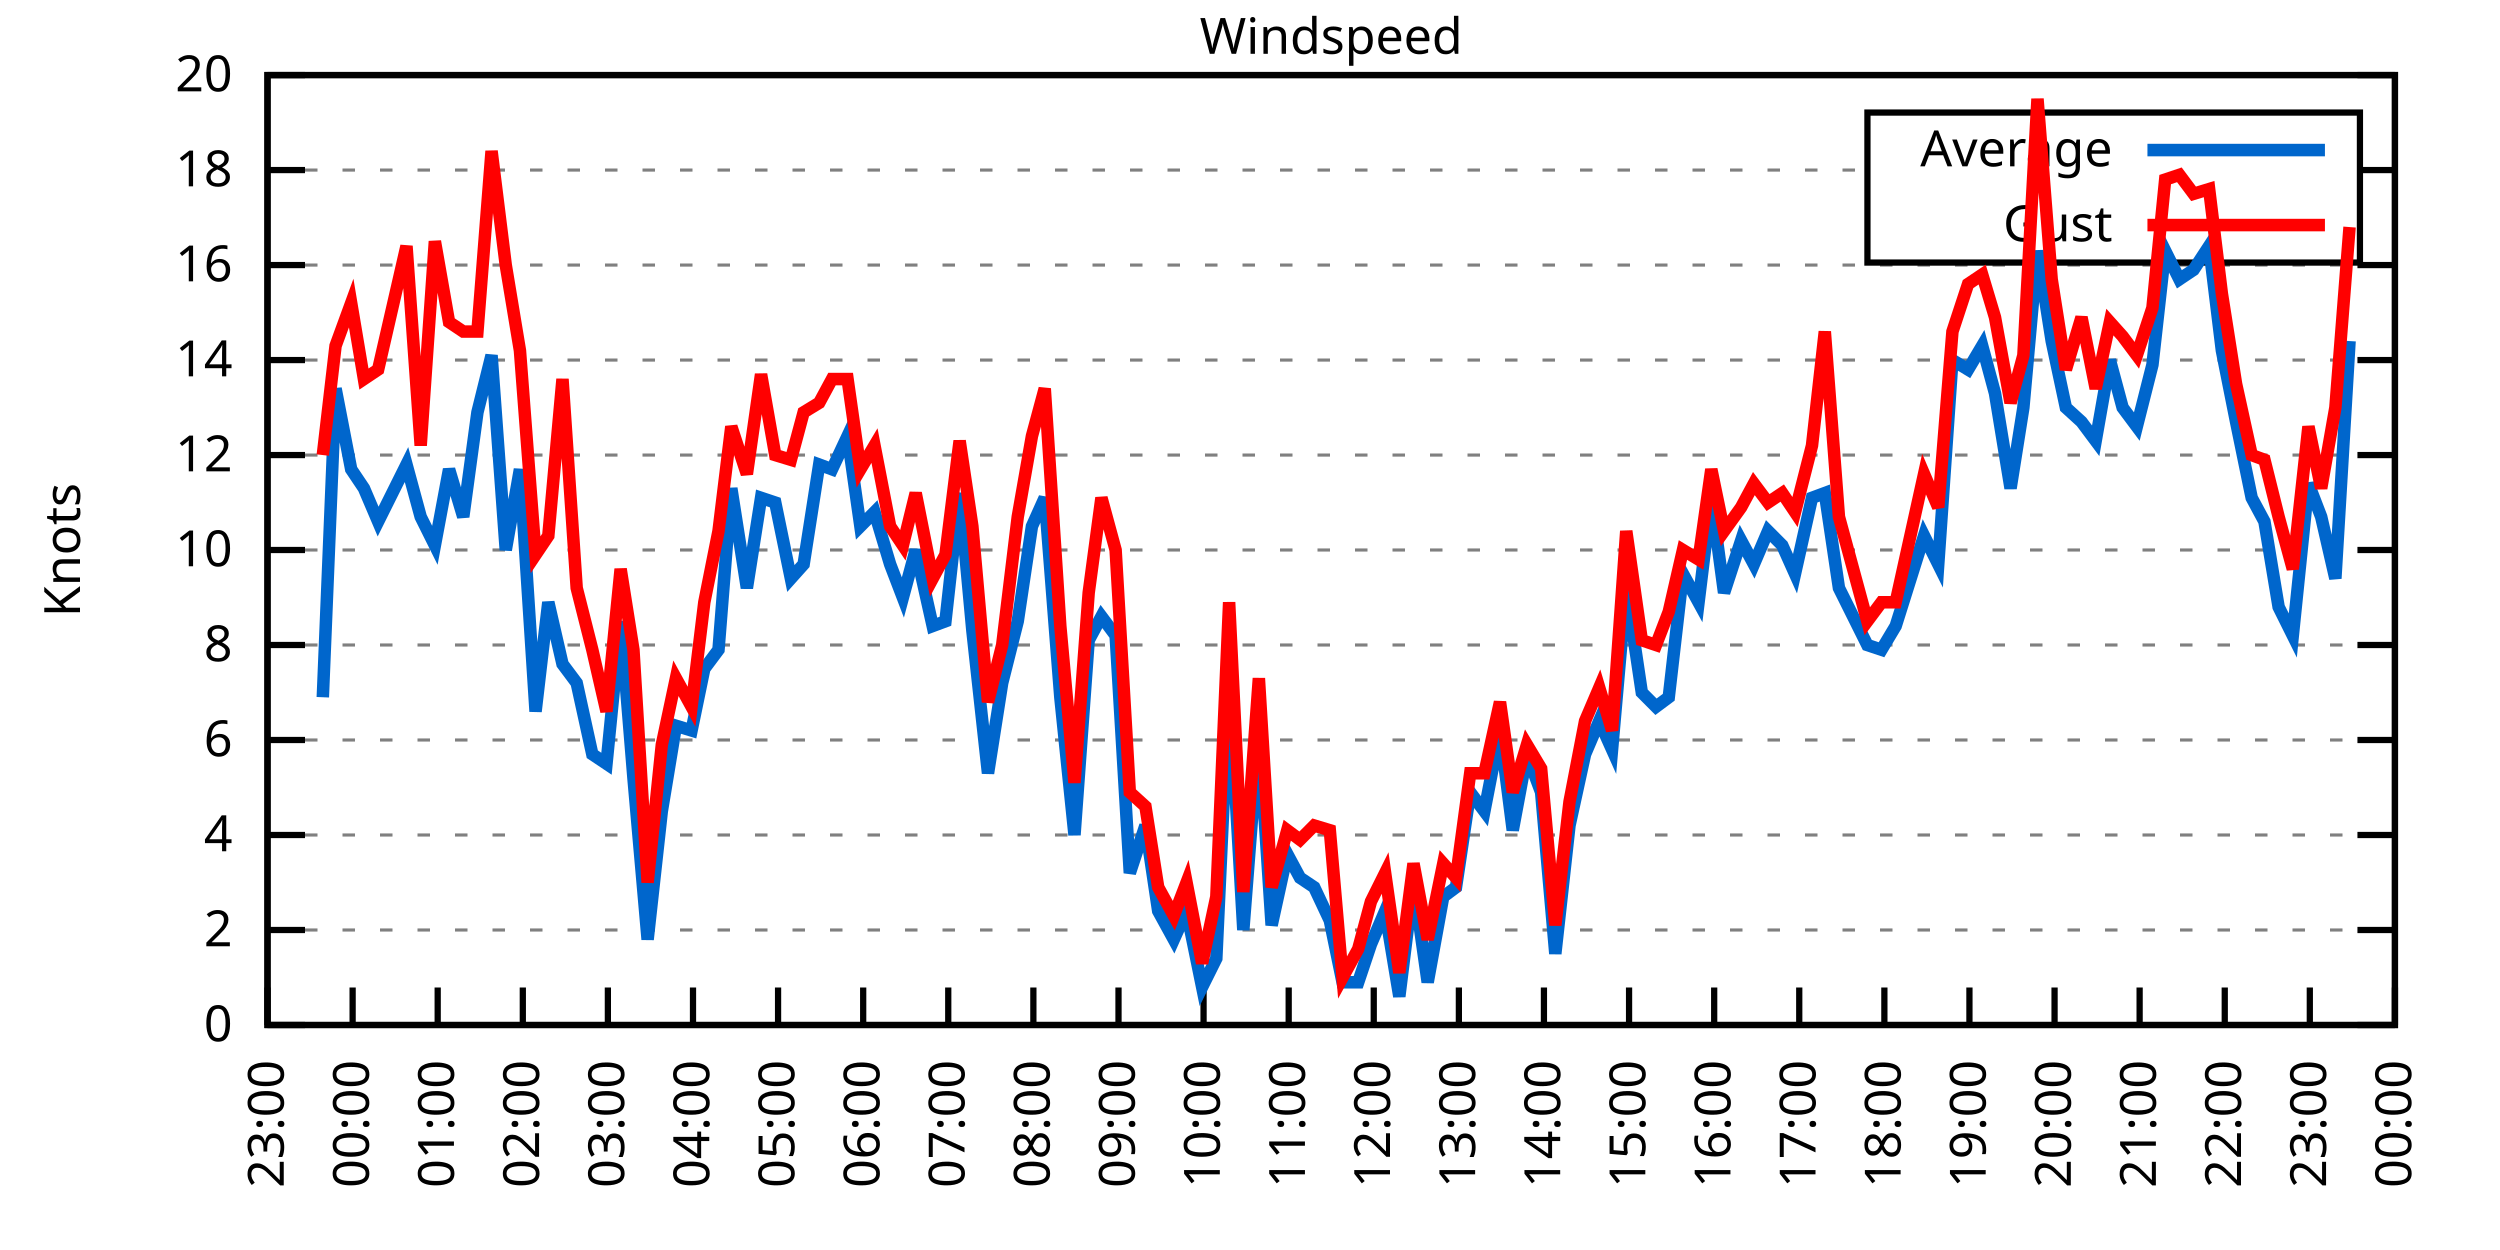
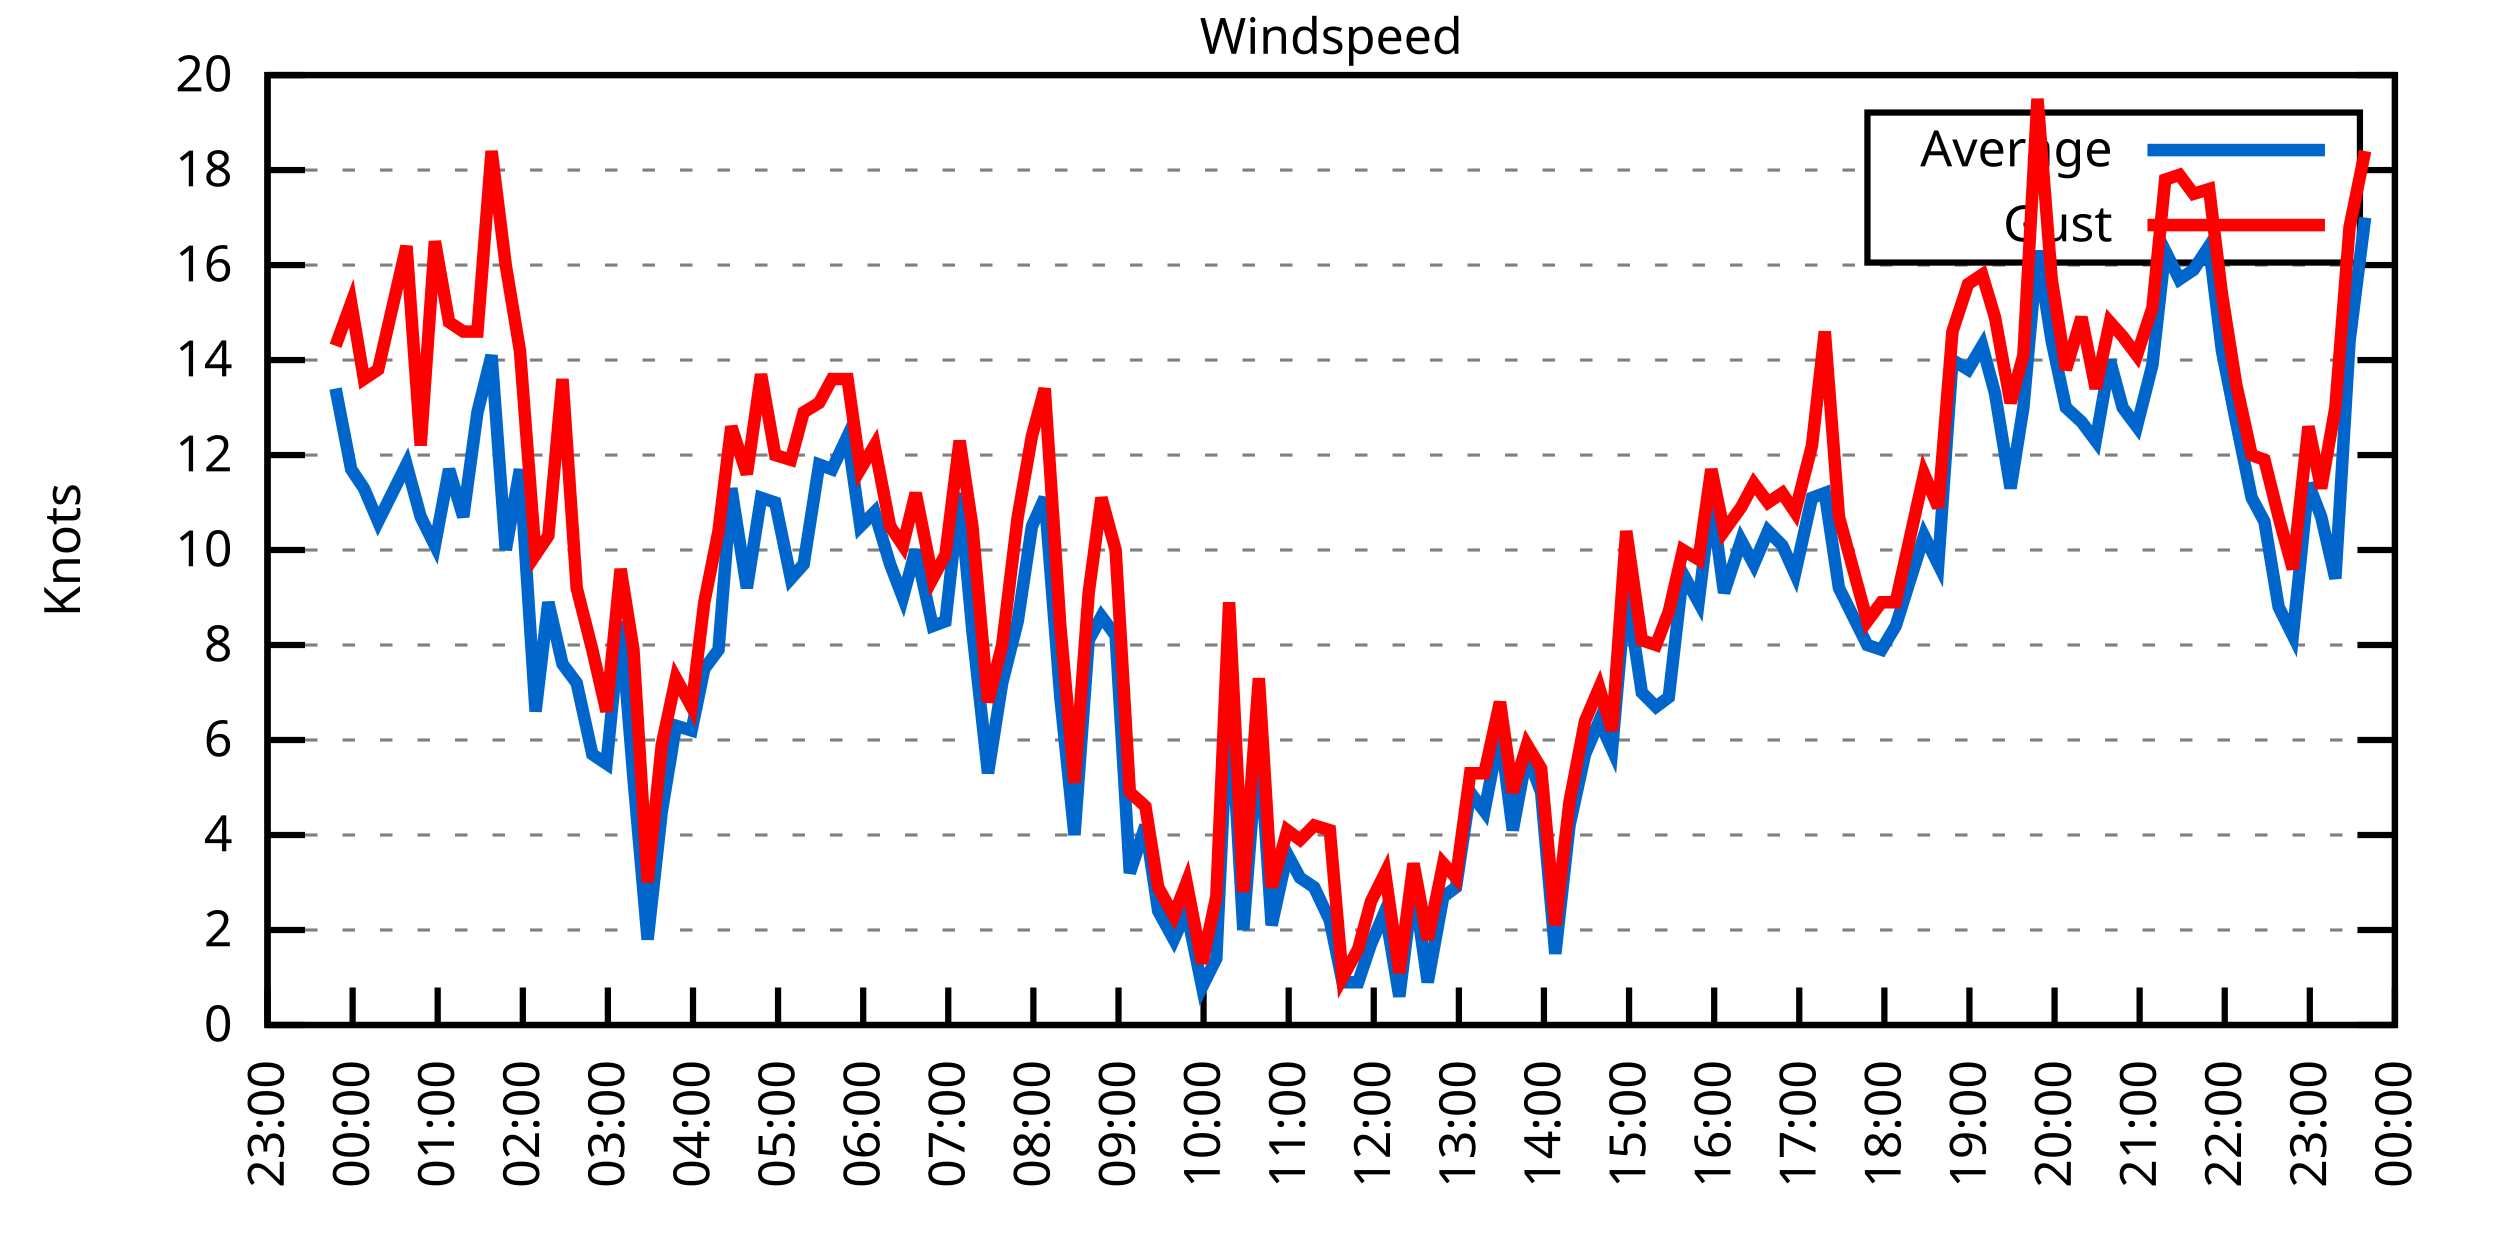
<svg xmlns="http://www.w3.org/2000/svg" xmlns:xlink="http://www.w3.org/1999/xlink" width="400" height="200" viewBox="0 0 400 200">
  <g id="gnuplot_canvas">
    <rect x="0" y="0" width="400" height="200" fill="none" />
    <defs>
      <circle id="gpDot" r="0.5" stroke-width="0.5" stroke="currentColor" />
      <path id="gpPt0" stroke-width="0.333" stroke="currentColor" d="M-1,0 h2 M0,-1 v2" />
      <path id="gpPt1" stroke-width="0.333" stroke="currentColor" d="M-1,-1 L1,1 M1,-1 L-1,1" />
      <path id="gpPt2" stroke-width="0.333" stroke="currentColor" d="M-1,0 L1,0 M0,-1 L0,1 M-1,-1 L1,1 M-1,1 L1,-1" />
      <rect id="gpPt3" stroke-width="0.333" stroke="currentColor" x="-1" y="-1" width="2" height="2" />
      <rect id="gpPt4" stroke-width="0.333" stroke="currentColor" fill="currentColor" x="-1" y="-1" width="2" height="2" />
      <circle id="gpPt5" stroke-width="0.333" stroke="currentColor" cx="0" cy="0" r="1" />
      <use xlink:href="#gpPt5" id="gpPt6" fill="currentColor" stroke="none" />
      <path id="gpPt7" stroke-width="0.333" stroke="currentColor" d="M0,-1.33 L-1.33,0.67 L1.33,0.67 z" />
      <use xlink:href="#gpPt7" id="gpPt8" fill="currentColor" stroke="none" />
      <use xlink:href="#gpPt7" id="gpPt9" stroke="currentColor" transform="rotate(180)" />
      <use xlink:href="#gpPt9" id="gpPt10" fill="currentColor" stroke="none" />
      <use xlink:href="#gpPt3" id="gpPt11" stroke="currentColor" transform="rotate(45)" />
      <use xlink:href="#gpPt11" id="gpPt12" fill="currentColor" stroke="none" />
      <path id="gpPt13" stroke-width="0.333" stroke="currentColor" d="M0,1.330 L1.265,0.411 L0.782,-1.067 L-0.782,-1.076 L-1.265,0.411 z" />
      <use xlink:href="#gpPt13" id="gpPt14" fill="currentColor" stroke="none" />
      <filter id="textbox" filterUnits="objectBoundingBox" x="0" y="0" height="1" width="1">
        <feFlood flood-color="white" flood-opacity="1" result="bgnd" />
        <feComposite in="SourceGraphic" in2="bgnd" operator="atop" />
      </filter>
      <filter id="greybox" filterUnits="objectBoundingBox" x="0" y="0" height="1" width="1">
        <feFlood flood-color="lightgrey" flood-opacity="1" result="grey" />
        <feComposite in="SourceGraphic" in2="grey" operator="atop" />
      </filter>
    </defs>
    <g fill="none" color="white" stroke="currentColor" stroke-width="1.00" stroke-linecap="butt" stroke-linejoin="miter">
</g>
    <g fill="none" color="black" stroke="currentColor" stroke-width="1.00" stroke-linecap="butt" stroke-linejoin="miter">
      <g stroke="none" shape-rendering="crispEdges">
        <polygon fill="rgb(255, 255, 255)" points="42.80,164.00 383.18,164.00 383.18,12.02 42.80,12.02 " />
      </g>
    </g>
    <g fill="none" color="black" stroke="currentColor" stroke-width="1.00" stroke-linecap="butt" stroke-linejoin="miter">
</g>
    <g fill="none" color="black" stroke="black" stroke-width="0.50" stroke-linecap="butt" stroke-linejoin="miter">
</g>
    <g fill="none" color="gray" stroke="currentColor" stroke-width="0.50" stroke-linecap="butt" stroke-linejoin="miter">
      <path stroke="gray" stroke-dasharray="2,4" class="gridline" d="M42.80,164.00 L383.19,164.00  " />
    </g>
    <g fill="none" color="gray" stroke="gray" stroke-width="1.00" stroke-linecap="butt" stroke-linejoin="miter">
</g>
    <g fill="none" color="black" stroke="currentColor" stroke-width="1.00" stroke-linecap="butt" stroke-linejoin="miter">
      <path stroke="black" d="M42.80,164.00 L48.80,164.00 M383.19,164.00 L377.19,164.00  " />
      <g transform="translate(37.20,166.60)" stroke="none" fill="black" font-family="Sans" font-size="8.00" text-anchor="end">
        <text>
          <tspan font-family="Sans"> 0</tspan>
        </text>
      </g>
    </g>
    <g fill="none" color="black" stroke="currentColor" stroke-width="1.00" stroke-linecap="butt" stroke-linejoin="miter">
</g>
    <g fill="none" color="black" stroke="black" stroke-width="0.50" stroke-linecap="butt" stroke-linejoin="miter">
</g>
    <g fill="none" color="gray" stroke="currentColor" stroke-width="0.50" stroke-linecap="butt" stroke-linejoin="miter">
      <path stroke="gray" stroke-dasharray="2,4" class="gridline" d="M42.80,148.80 L383.19,148.80  " />
    </g>
    <g fill="none" color="gray" stroke="gray" stroke-width="1.00" stroke-linecap="butt" stroke-linejoin="miter">
</g>
    <g fill="none" color="black" stroke="currentColor" stroke-width="1.00" stroke-linecap="butt" stroke-linejoin="miter">
      <path stroke="black" d="M42.80,148.80 L48.80,148.80 M383.19,148.80 L377.19,148.80  " />
      <g transform="translate(37.20,151.40)" stroke="none" fill="black" font-family="Sans" font-size="8.00" text-anchor="end">
        <text>
          <tspan font-family="Sans"> 2</tspan>
        </text>
      </g>
    </g>
    <g fill="none" color="black" stroke="currentColor" stroke-width="1.00" stroke-linecap="butt" stroke-linejoin="miter">
</g>
    <g fill="none" color="black" stroke="black" stroke-width="0.50" stroke-linecap="butt" stroke-linejoin="miter">
</g>
    <g fill="none" color="gray" stroke="currentColor" stroke-width="0.50" stroke-linecap="butt" stroke-linejoin="miter">
      <path stroke="gray" stroke-dasharray="2,4" class="gridline" d="M42.80,133.60 L383.19,133.60  " />
    </g>
    <g fill="none" color="gray" stroke="gray" stroke-width="1.00" stroke-linecap="butt" stroke-linejoin="miter">
</g>
    <g fill="none" color="black" stroke="currentColor" stroke-width="1.00" stroke-linecap="butt" stroke-linejoin="miter">
      <path stroke="black" d="M42.80,133.60 L48.80,133.60 M383.19,133.60 L377.19,133.60  " />
      <g transform="translate(37.20,136.20)" stroke="none" fill="black" font-family="Sans" font-size="8.00" text-anchor="end">
        <text>
          <tspan font-family="Sans"> 4</tspan>
        </text>
      </g>
    </g>
    <g fill="none" color="black" stroke="currentColor" stroke-width="1.00" stroke-linecap="butt" stroke-linejoin="miter">
</g>
    <g fill="none" color="black" stroke="black" stroke-width="0.50" stroke-linecap="butt" stroke-linejoin="miter">
</g>
    <g fill="none" color="gray" stroke="currentColor" stroke-width="0.50" stroke-linecap="butt" stroke-linejoin="miter">
      <path stroke="gray" stroke-dasharray="2,4" class="gridline" d="M42.80,118.40 L383.19,118.40  " />
    </g>
    <g fill="none" color="gray" stroke="gray" stroke-width="1.00" stroke-linecap="butt" stroke-linejoin="miter">
</g>
    <g fill="none" color="black" stroke="currentColor" stroke-width="1.00" stroke-linecap="butt" stroke-linejoin="miter">
      <path stroke="black" d="M42.80,118.40 L48.80,118.40 M383.19,118.40 L377.19,118.40  " />
      <g transform="translate(37.20,121.00)" stroke="none" fill="black" font-family="Sans" font-size="8.00" text-anchor="end">
        <text>
          <tspan font-family="Sans"> 6</tspan>
        </text>
      </g>
    </g>
    <g fill="none" color="black" stroke="currentColor" stroke-width="1.00" stroke-linecap="butt" stroke-linejoin="miter">
</g>
    <g fill="none" color="black" stroke="black" stroke-width="0.50" stroke-linecap="butt" stroke-linejoin="miter">
</g>
    <g fill="none" color="gray" stroke="currentColor" stroke-width="0.50" stroke-linecap="butt" stroke-linejoin="miter">
      <path stroke="gray" stroke-dasharray="2,4" class="gridline" d="M42.80,103.20 L383.19,103.20  " />
    </g>
    <g fill="none" color="gray" stroke="gray" stroke-width="1.00" stroke-linecap="butt" stroke-linejoin="miter">
</g>
    <g fill="none" color="black" stroke="currentColor" stroke-width="1.00" stroke-linecap="butt" stroke-linejoin="miter">
      <path stroke="black" d="M42.80,103.20 L48.80,103.20 M383.19,103.20 L377.19,103.20  " />
      <g transform="translate(37.20,105.80)" stroke="none" fill="black" font-family="Sans" font-size="8.00" text-anchor="end">
        <text>
          <tspan font-family="Sans"> 8</tspan>
        </text>
      </g>
    </g>
    <g fill="none" color="black" stroke="currentColor" stroke-width="1.00" stroke-linecap="butt" stroke-linejoin="miter">
</g>
    <g fill="none" color="black" stroke="black" stroke-width="0.50" stroke-linecap="butt" stroke-linejoin="miter">
</g>
    <g fill="none" color="gray" stroke="currentColor" stroke-width="0.50" stroke-linecap="butt" stroke-linejoin="miter">
      <path stroke="gray" stroke-dasharray="2,4" class="gridline" d="M42.80,88.00 L383.19,88.00  " />
    </g>
    <g fill="none" color="gray" stroke="gray" stroke-width="1.00" stroke-linecap="butt" stroke-linejoin="miter">
</g>
    <g fill="none" color="black" stroke="currentColor" stroke-width="1.00" stroke-linecap="butt" stroke-linejoin="miter">
      <path stroke="black" d="M42.80,88.00 L48.80,88.00 M383.19,88.00 L377.19,88.00  " />
      <g transform="translate(37.20,90.60)" stroke="none" fill="black" font-family="Sans" font-size="8.00" text-anchor="end">
        <text>
          <tspan font-family="Sans"> 10</tspan>
        </text>
      </g>
    </g>
    <g fill="none" color="black" stroke="currentColor" stroke-width="1.00" stroke-linecap="butt" stroke-linejoin="miter">
</g>
    <g fill="none" color="black" stroke="black" stroke-width="0.50" stroke-linecap="butt" stroke-linejoin="miter">
</g>
    <g fill="none" color="gray" stroke="currentColor" stroke-width="0.50" stroke-linecap="butt" stroke-linejoin="miter">
      <path stroke="gray" stroke-dasharray="2,4" class="gridline" d="M42.80,72.81 L383.19,72.81  " />
    </g>
    <g fill="none" color="gray" stroke="gray" stroke-width="1.00" stroke-linecap="butt" stroke-linejoin="miter">
</g>
    <g fill="none" color="black" stroke="currentColor" stroke-width="1.00" stroke-linecap="butt" stroke-linejoin="miter">
      <path stroke="black" d="M42.80,72.81 L48.80,72.81 M383.19,72.81 L377.19,72.81  " />
      <g transform="translate(37.20,75.41)" stroke="none" fill="black" font-family="Sans" font-size="8.00" text-anchor="end">
        <text>
          <tspan font-family="Sans"> 12</tspan>
        </text>
      </g>
    </g>
    <g fill="none" color="black" stroke="currentColor" stroke-width="1.00" stroke-linecap="butt" stroke-linejoin="miter">
</g>
    <g fill="none" color="black" stroke="black" stroke-width="0.50" stroke-linecap="butt" stroke-linejoin="miter">
</g>
    <g fill="none" color="gray" stroke="currentColor" stroke-width="0.50" stroke-linecap="butt" stroke-linejoin="miter">
      <path stroke="gray" stroke-dasharray="2,4" class="gridline" d="M42.80,57.61 L383.19,57.61  " />
    </g>
    <g fill="none" color="gray" stroke="gray" stroke-width="1.00" stroke-linecap="butt" stroke-linejoin="miter">
</g>
    <g fill="none" color="black" stroke="currentColor" stroke-width="1.00" stroke-linecap="butt" stroke-linejoin="miter">
      <path stroke="black" d="M42.80,57.61 L48.80,57.61 M383.19,57.61 L377.19,57.61  " />
      <g transform="translate(37.20,60.21)" stroke="none" fill="black" font-family="Sans" font-size="8.00" text-anchor="end">
        <text>
          <tspan font-family="Sans"> 14</tspan>
        </text>
      </g>
    </g>
    <g fill="none" color="black" stroke="currentColor" stroke-width="1.00" stroke-linecap="butt" stroke-linejoin="miter">
</g>
    <g fill="none" color="black" stroke="black" stroke-width="0.50" stroke-linecap="butt" stroke-linejoin="miter">
</g>
    <g fill="none" color="gray" stroke="currentColor" stroke-width="0.50" stroke-linecap="butt" stroke-linejoin="miter">
      <path stroke="gray" stroke-dasharray="2,4" class="gridline" d="M42.80,42.41 L383.19,42.41  " />
    </g>
    <g fill="none" color="gray" stroke="gray" stroke-width="1.00" stroke-linecap="butt" stroke-linejoin="miter">
</g>
    <g fill="none" color="black" stroke="currentColor" stroke-width="1.00" stroke-linecap="butt" stroke-linejoin="miter">
      <path stroke="black" d="M42.80,42.41 L48.80,42.41 M383.19,42.41 L377.19,42.41  " />
      <g transform="translate(37.20,45.01)" stroke="none" fill="black" font-family="Sans" font-size="8.00" text-anchor="end">
        <text>
          <tspan font-family="Sans"> 16</tspan>
        </text>
      </g>
    </g>
    <g fill="none" color="black" stroke="currentColor" stroke-width="1.00" stroke-linecap="butt" stroke-linejoin="miter">
</g>
    <g fill="none" color="black" stroke="black" stroke-width="0.50" stroke-linecap="butt" stroke-linejoin="miter">
</g>
    <g fill="none" color="gray" stroke="currentColor" stroke-width="0.50" stroke-linecap="butt" stroke-linejoin="miter">
      <path stroke="gray" stroke-dasharray="2,4" class="gridline" d="M42.80,27.21 L298.79,27.21 M377.59,27.21 L383.19,27.21  " />
    </g>
    <g fill="none" color="gray" stroke="gray" stroke-width="1.00" stroke-linecap="butt" stroke-linejoin="miter">
</g>
    <g fill="none" color="black" stroke="currentColor" stroke-width="1.00" stroke-linecap="butt" stroke-linejoin="miter">
      <path stroke="black" d="M42.80,27.21 L48.80,27.21 M383.19,27.21 L377.19,27.21  " />
      <g transform="translate(37.20,29.81)" stroke="none" fill="black" font-family="Sans" font-size="8.00" text-anchor="end">
        <text>
          <tspan font-family="Sans"> 18</tspan>
        </text>
      </g>
    </g>
    <g fill="none" color="black" stroke="currentColor" stroke-width="1.00" stroke-linecap="butt" stroke-linejoin="miter">
</g>
    <g fill="none" color="black" stroke="black" stroke-width="0.50" stroke-linecap="butt" stroke-linejoin="miter">
</g>
    <g fill="none" color="gray" stroke="currentColor" stroke-width="0.50" stroke-linecap="butt" stroke-linejoin="miter">
      <path stroke="gray" stroke-dasharray="2,4" class="gridline" d="M42.80,12.01 L383.19,12.01  " />
    </g>
    <g fill="none" color="gray" stroke="gray" stroke-width="1.00" stroke-linecap="butt" stroke-linejoin="miter">
</g>
    <g fill="none" color="black" stroke="currentColor" stroke-width="1.00" stroke-linecap="butt" stroke-linejoin="miter">
      <path stroke="black" d="M42.80,12.01 L48.80,12.01 M383.19,12.01 L377.19,12.01  " />
      <g transform="translate(37.20,14.61)" stroke="none" fill="black" font-family="Sans" font-size="8.00" text-anchor="end">
        <text>
          <tspan font-family="Sans"> 20</tspan>
        </text>
      </g>
    </g>
    <g fill="none" color="black" stroke="currentColor" stroke-width="1.00" stroke-linecap="butt" stroke-linejoin="miter">
      <path stroke="black" d="M42.80,164.00 L42.80,158.00  " />
      <g transform="translate(45.40,169.60) rotate(270.00)" stroke="none" fill="black" font-family="Sans" font-size="8.00" text-anchor="end">
        <text>
          <tspan font-family="Sans">23:00</tspan>
        </text>
      </g>
    </g>
    <g fill="none" color="black" stroke="currentColor" stroke-width="1.00" stroke-linecap="butt" stroke-linejoin="miter">
      <path stroke="black" d="M56.42,164.00 L56.42,158.00  " />
      <g transform="translate(59.02,169.60) rotate(270.00)" stroke="none" fill="black" font-family="Sans" font-size="8.00" text-anchor="end">
        <text>
          <tspan font-family="Sans">00:00</tspan>
        </text>
      </g>
    </g>
    <g fill="none" color="black" stroke="currentColor" stroke-width="1.00" stroke-linecap="butt" stroke-linejoin="miter">
      <path stroke="black" d="M70.03,164.00 L70.03,158.00  " />
      <g transform="translate(72.63,169.60) rotate(270.00)" stroke="none" fill="black" font-family="Sans" font-size="8.00" text-anchor="end">
        <text>
          <tspan font-family="Sans">01:00</tspan>
        </text>
      </g>
    </g>
    <g fill="none" color="black" stroke="currentColor" stroke-width="1.00" stroke-linecap="butt" stroke-linejoin="miter">
      <path stroke="black" d="M83.65,164.00 L83.65,158.00  " />
      <g transform="translate(86.25,169.60) rotate(270.00)" stroke="none" fill="black" font-family="Sans" font-size="8.00" text-anchor="end">
        <text>
          <tspan font-family="Sans">02:00</tspan>
        </text>
      </g>
    </g>
    <g fill="none" color="black" stroke="currentColor" stroke-width="1.00" stroke-linecap="butt" stroke-linejoin="miter">
      <path stroke="black" d="M97.26,164.00 L97.26,158.00  " />
      <g transform="translate(99.86,169.60) rotate(270.00)" stroke="none" fill="black" font-family="Sans" font-size="8.00" text-anchor="end">
        <text>
          <tspan font-family="Sans">03:00</tspan>
        </text>
      </g>
    </g>
    <g fill="none" color="black" stroke="currentColor" stroke-width="1.00" stroke-linecap="butt" stroke-linejoin="miter">
      <path stroke="black" d="M110.88,164.00 L110.88,158.00  " />
      <g transform="translate(113.48,169.60) rotate(270.00)" stroke="none" fill="black" font-family="Sans" font-size="8.00" text-anchor="end">
        <text>
          <tspan font-family="Sans">04:00</tspan>
        </text>
      </g>
    </g>
    <g fill="none" color="black" stroke="currentColor" stroke-width="1.00" stroke-linecap="butt" stroke-linejoin="miter">
      <path stroke="black" d="M124.49,164.00 L124.49,158.00  " />
      <g transform="translate(127.09,169.60) rotate(270.00)" stroke="none" fill="black" font-family="Sans" font-size="8.00" text-anchor="end">
        <text>
          <tspan font-family="Sans">05:00</tspan>
        </text>
      </g>
    </g>
    <g fill="none" color="black" stroke="currentColor" stroke-width="1.00" stroke-linecap="butt" stroke-linejoin="miter">
      <path stroke="black" d="M138.11,164.00 L138.11,158.00  " />
      <g transform="translate(140.71,169.60) rotate(270.00)" stroke="none" fill="black" font-family="Sans" font-size="8.00" text-anchor="end">
        <text>
          <tspan font-family="Sans">06:00</tspan>
        </text>
      </g>
    </g>
    <g fill="none" color="black" stroke="currentColor" stroke-width="1.00" stroke-linecap="butt" stroke-linejoin="miter">
      <path stroke="black" d="M151.72,164.00 L151.72,158.00  " />
      <g transform="translate(154.32,169.60) rotate(270.00)" stroke="none" fill="black" font-family="Sans" font-size="8.00" text-anchor="end">
        <text>
          <tspan font-family="Sans">07:00</tspan>
        </text>
      </g>
    </g>
    <g fill="none" color="black" stroke="currentColor" stroke-width="1.00" stroke-linecap="butt" stroke-linejoin="miter">
      <path stroke="black" d="M165.34,164.00 L165.34,158.00  " />
      <g transform="translate(167.94,169.60) rotate(270.00)" stroke="none" fill="black" font-family="Sans" font-size="8.00" text-anchor="end">
        <text>
          <tspan font-family="Sans">08:00</tspan>
        </text>
      </g>
    </g>
    <g fill="none" color="black" stroke="currentColor" stroke-width="1.00" stroke-linecap="butt" stroke-linejoin="miter">
      <path stroke="black" d="M178.96,164.00 L178.96,158.00  " />
      <g transform="translate(181.56,169.60) rotate(270.00)" stroke="none" fill="black" font-family="Sans" font-size="8.00" text-anchor="end">
        <text>
          <tspan font-family="Sans">09:00</tspan>
        </text>
      </g>
    </g>
    <g fill="none" color="black" stroke="currentColor" stroke-width="1.00" stroke-linecap="butt" stroke-linejoin="miter">
      <path stroke="black" d="M192.57,164.00 L192.57,158.00  " />
      <g transform="translate(195.17,169.60) rotate(270.00)" stroke="none" fill="black" font-family="Sans" font-size="8.00" text-anchor="end">
        <text>
          <tspan font-family="Sans">10:00</tspan>
        </text>
      </g>
    </g>
    <g fill="none" color="black" stroke="currentColor" stroke-width="1.00" stroke-linecap="butt" stroke-linejoin="miter">
      <path stroke="black" d="M206.19,164.00 L206.19,158.00  " />
      <g transform="translate(208.79,169.60) rotate(270.00)" stroke="none" fill="black" font-family="Sans" font-size="8.00" text-anchor="end">
        <text>
          <tspan font-family="Sans">11:00</tspan>
        </text>
      </g>
    </g>
    <g fill="none" color="black" stroke="currentColor" stroke-width="1.00" stroke-linecap="butt" stroke-linejoin="miter">
      <path stroke="black" d="M219.80,164.00 L219.80,158.00  " />
      <g transform="translate(222.40,169.60) rotate(270.00)" stroke="none" fill="black" font-family="Sans" font-size="8.00" text-anchor="end">
        <text>
          <tspan font-family="Sans">12:00</tspan>
        </text>
      </g>
    </g>
    <g fill="none" color="black" stroke="currentColor" stroke-width="1.00" stroke-linecap="butt" stroke-linejoin="miter">
      <path stroke="black" d="M233.42,164.00 L233.42,158.00  " />
      <g transform="translate(236.02,169.60) rotate(270.00)" stroke="none" fill="black" font-family="Sans" font-size="8.00" text-anchor="end">
        <text>
          <tspan font-family="Sans">13:00</tspan>
        </text>
      </g>
    </g>
    <g fill="none" color="black" stroke="currentColor" stroke-width="1.00" stroke-linecap="butt" stroke-linejoin="miter">
      <path stroke="black" d="M247.03,164.00 L247.03,158.00  " />
      <g transform="translate(249.63,169.60) rotate(270.00)" stroke="none" fill="black" font-family="Sans" font-size="8.00" text-anchor="end">
        <text>
          <tspan font-family="Sans">14:00</tspan>
        </text>
      </g>
    </g>
    <g fill="none" color="black" stroke="currentColor" stroke-width="1.00" stroke-linecap="butt" stroke-linejoin="miter">
      <path stroke="black" d="M260.65,164.00 L260.65,158.00  " />
      <g transform="translate(263.25,169.60) rotate(270.00)" stroke="none" fill="black" font-family="Sans" font-size="8.00" text-anchor="end">
        <text>
          <tspan font-family="Sans">15:00</tspan>
        </text>
      </g>
    </g>
    <g fill="none" color="black" stroke="currentColor" stroke-width="1.00" stroke-linecap="butt" stroke-linejoin="miter">
      <path stroke="black" d="M274.27,164.00 L274.27,158.00  " />
      <g transform="translate(276.87,169.60) rotate(270.00)" stroke="none" fill="black" font-family="Sans" font-size="8.00" text-anchor="end">
        <text>
          <tspan font-family="Sans">16:00</tspan>
        </text>
      </g>
    </g>
    <g fill="none" color="black" stroke="currentColor" stroke-width="1.00" stroke-linecap="butt" stroke-linejoin="miter">
      <path stroke="black" d="M287.88,164.00 L287.88,158.00  " />
      <g transform="translate(290.48,169.60) rotate(270.00)" stroke="none" fill="black" font-family="Sans" font-size="8.00" text-anchor="end">
        <text>
          <tspan font-family="Sans">17:00</tspan>
        </text>
      </g>
    </g>
    <g fill="none" color="black" stroke="currentColor" stroke-width="1.00" stroke-linecap="butt" stroke-linejoin="miter">
      <path stroke="black" d="M301.50,164.00 L301.50,158.00  " />
      <g transform="translate(304.10,169.60) rotate(270.00)" stroke="none" fill="black" font-family="Sans" font-size="8.00" text-anchor="end">
        <text>
          <tspan font-family="Sans">18:00</tspan>
        </text>
      </g>
    </g>
    <g fill="none" color="black" stroke="currentColor" stroke-width="1.00" stroke-linecap="butt" stroke-linejoin="miter">
      <path stroke="black" d="M315.11,164.00 L315.11,158.00  " />
      <g transform="translate(317.71,169.60) rotate(270.00)" stroke="none" fill="black" font-family="Sans" font-size="8.00" text-anchor="end">
        <text>
          <tspan font-family="Sans">19:00</tspan>
        </text>
      </g>
    </g>
    <g fill="none" color="black" stroke="currentColor" stroke-width="1.00" stroke-linecap="butt" stroke-linejoin="miter">
      <path stroke="black" d="M328.73,164.00 L328.73,158.00  " />
      <g transform="translate(331.33,169.60) rotate(270.00)" stroke="none" fill="black" font-family="Sans" font-size="8.00" text-anchor="end">
        <text>
          <tspan font-family="Sans">20:00</tspan>
        </text>
      </g>
    </g>
    <g fill="none" color="black" stroke="currentColor" stroke-width="1.00" stroke-linecap="butt" stroke-linejoin="miter">
      <path stroke="black" d="M342.34,164.00 L342.34,158.00  " />
      <g transform="translate(344.94,169.60) rotate(270.00)" stroke="none" fill="black" font-family="Sans" font-size="8.00" text-anchor="end">
        <text>
          <tspan font-family="Sans">21:00</tspan>
        </text>
      </g>
    </g>
    <g fill="none" color="black" stroke="currentColor" stroke-width="1.00" stroke-linecap="butt" stroke-linejoin="miter">
      <path stroke="black" d="M355.96,164.00 L355.96,158.00  " />
      <g transform="translate(358.56,169.60) rotate(270.00)" stroke="none" fill="black" font-family="Sans" font-size="8.00" text-anchor="end">
        <text>
          <tspan font-family="Sans">22:00</tspan>
        </text>
      </g>
    </g>
    <g fill="none" color="black" stroke="currentColor" stroke-width="1.00" stroke-linecap="butt" stroke-linejoin="miter">
      <path stroke="black" d="M369.57,164.00 L369.57,158.00  " />
      <g transform="translate(372.17,169.60) rotate(270.00)" stroke="none" fill="black" font-family="Sans" font-size="8.00" text-anchor="end">
        <text>
          <tspan font-family="Sans">23:00</tspan>
        </text>
      </g>
    </g>
    <g fill="none" color="black" stroke="currentColor" stroke-width="1.00" stroke-linecap="butt" stroke-linejoin="miter">
      <path stroke="black" d="M383.19,164.00 L383.19,158.00  " />
      <g transform="translate(385.79,169.60) rotate(270.00)" stroke="none" fill="black" font-family="Sans" font-size="8.00" text-anchor="end">
        <text>
          <tspan font-family="Sans">00:00</tspan>
        </text>
      </g>
    </g>
    <g fill="none" color="black" stroke="currentColor" stroke-width="1.00" stroke-linecap="butt" stroke-linejoin="miter">
</g>
    <g fill="none" color="black" stroke="currentColor" stroke-width="1.00" stroke-linecap="butt" stroke-linejoin="miter">
      <path stroke="black" d="M42.80,12.01 L42.80,164.00 L383.19,164.00 L383.19,12.01 L42.80,12.01 Z  " />
    </g>
    <g fill="none" color="black" stroke="currentColor" stroke-width="1.00" stroke-linecap="butt" stroke-linejoin="miter">
</g>
    <g fill="none" color="black" stroke="currentColor" stroke-width="1.00" stroke-linecap="butt" stroke-linejoin="miter">
      <path stroke="black" d="M298.79,42.01 L298.79,18.01 L377.59,18.01 L377.59,42.01 L298.79,42.01 Z  " />
    </g>
    <g id="Windspeed_plot_1">
      <g fill="none" color="white" stroke="black" stroke-width="2.00" stroke-linecap="butt" stroke-linejoin="miter">
</g>
      <g fill="none" color="black" stroke="currentColor" stroke-width="2.00" stroke-linecap="butt" stroke-linejoin="miter">
        <g transform="translate(337.99,26.61)" stroke="none" fill="black" font-family="Sans" font-size="8.00" text-anchor="end">
          <text>
            <tspan font-family="Sans">Average</tspan>
          </text>
        </g>
      </g>
      <g fill="none" color="black" stroke="currentColor" stroke-width="2.00" stroke-linecap="butt" stroke-linejoin="miter">
-         <path stroke="rgb(  0, 102, 204)" d="M343.59,24.01 L371.99,24.01 M51.65,111.56 L53.69,62.17 L56.19,75.09 L58.23,78.13 L60.50,83.45 L65.04,74.33   L67.31,82.69 L69.58,87.25 L71.85,75.09 L74.12,82.69 L76.39,65.97 L78.65,56.85 L80.92,88.00 L83.19,75.09   L85.69,113.84 L87.73,96.36 L90.00,106.24 L92.27,109.28 L94.77,120.68 L97.04,122.20 L99.30,99.40 L101.35,124.48   L103.62,150.32 L105.89,129.80 L108.15,116.12 L110.65,116.88 L112.69,107.00 L114.96,103.96 L117.01,78.13 L119.50,94.08   L121.77,79.65 L124.04,80.41 L126.54,92.56 L128.58,90.28 L131.07,74.33 L133.12,75.09 L135.61,69.77 L137.66,84.21   L139.92,81.93 L142.42,90.28 L144.46,95.60 L146.51,88.00 L149.23,100.16 L151.27,99.40 L153.54,78.89 L155.58,100.92   L158.08,123.72 L160.35,109.28 L162.84,99.40 L165.11,84.21 L167.16,79.65 L169.65,111.56 L171.92,133.60 L174.19,102.44   L176.23,98.64 L178.50,101.68 L180.77,139.68 L183.27,132.08 L185.31,145.76 L187.81,150.32 L189.85,145.76 L192.34,157.92   L194.61,153.36 L196.66,109.28 L198.93,148.80 L201.42,116.88 L203.46,148.04 L205.96,136.64 L208.00,140.44 L210.27,141.96   L212.77,147.28 L214.81,157.16 L217.31,157.16 L219.35,151.08 L221.62,145.76 L223.89,159.44 L226.16,141.20 L228.43,157.16   L230.92,143.48 L232.96,141.96 L235.23,126.76 L237.50,129.80 L240.00,116.88 L242.04,132.84 L244.31,120.68 L246.58,126.76   L248.85,152.60 L251.12,132.08 L253.61,120.68 L255.88,115.36 L257.93,119.92 L260.20,94.08 L262.69,110.80 L264.96,113.08   L267.00,111.56 L269.27,91.80 L271.77,96.36 L273.81,79.65 L275.85,94.84 L278.58,86.49 L280.62,90.28 L282.89,84.97   L285.16,87.25 L287.20,91.80 L289.92,79.65 L291.97,78.89 L294.23,94.08 L296.50,98.64 L298.77,103.20 L301.04,103.96   L303.31,100.16 L307.85,85.73 L310.12,90.28 L312.39,57.61 L314.89,59.13 L317.15,55.33 L319.20,62.93 L321.69,78.13   L323.74,65.21 L326.00,40.13 L328.27,54.57 L330.54,65.21 L333.04,67.49 L335.31,70.53 L337.58,57.61 L339.62,65.21   L341.89,68.25 L344.39,58.37 L346.43,40.13 L348.70,44.69 L350.97,43.17 L353.46,39.37 L355.50,56.09 L357.77,67.49   L360.27,79.65 L362.31,83.45 L364.58,97.12 L366.85,101.68 L369.35,77.37 L371.39,82.69 L373.66,92.56 L375.93,54.57    " />
+         <path stroke="rgb(  0, 102, 204)" d="M343.59,24.01 L371.99,24.01 M53.69,62.17 L56.19,75.09 L58.23,78.13 L60.50,83.45 L65.04,74.33 L67.31,82.69   L69.58,87.25 L71.85,75.09 L74.12,82.69 L76.39,65.97 L78.65,56.85 L80.92,88.00 L83.19,75.09 L85.69,113.84   L87.73,96.36 L90.00,106.24 L92.27,109.28 L94.77,120.68 L97.04,122.20 L99.30,99.40 L101.35,124.48 L103.62,150.32   L105.89,129.80 L108.15,116.12 L110.65,116.88 L112.69,107.00 L114.96,103.96 L117.01,78.13 L119.50,94.08 L121.77,79.65   L124.04,80.41 L126.54,92.56 L128.58,90.28 L131.07,74.33 L133.12,75.09 L135.61,69.77 L137.66,84.21 L139.92,81.93   L142.42,90.28 L144.46,95.60 L146.51,88.00 L149.23,100.16 L151.27,99.40 L153.54,78.89 L155.58,100.92 L158.08,123.72   L160.35,109.28 L162.84,99.40 L165.11,84.21 L167.16,79.65 L169.65,111.56 L171.92,133.60 L174.19,102.44 L176.23,98.64   L178.50,101.68 L180.77,139.68 L183.27,132.08 L185.31,145.76 L187.81,150.32 L189.85,145.76 L192.34,157.92 L194.61,153.36   L196.66,109.28 L198.93,148.80 L201.42,116.88 L203.46,148.04 L205.96,136.64 L208.00,140.44 L210.27,141.96 L212.77,147.28   L214.81,157.16 L217.31,157.16 L219.35,151.08 L221.62,145.76 L223.89,159.44 L226.16,141.20 L228.43,157.16 L230.92,143.48   L232.96,141.96 L235.23,126.76 L237.50,129.80 L240.00,116.88 L242.04,132.84 L244.31,120.68 L246.58,126.76 L248.85,152.60   L251.12,132.08 L253.61,120.68 L255.88,115.36 L257.93,119.92 L260.20,94.08 L262.69,110.80 L264.96,113.08 L267.00,111.56   L269.27,91.80 L271.77,96.36 L273.81,79.65 L275.85,94.84 L278.58,86.49 L280.62,90.28 L282.89,84.97 L285.16,87.25   L287.20,91.80 L289.92,79.65 L291.97,78.89 L294.23,94.08 L296.50,98.64 L298.77,103.20 L301.04,103.96 L303.31,100.16   L307.85,85.73 L310.12,90.28 L312.39,57.61 L314.89,59.13 L317.15,55.33 L319.20,62.93 L321.69,78.13 L323.74,65.21   L326.00,40.13 L328.27,54.57 L330.54,65.21 L333.04,67.49 L335.31,70.53 L337.58,57.61 L339.62,65.21 L341.89,68.25   L344.39,58.37 L346.43,40.13 L348.70,44.69 L350.97,43.17 L353.46,39.37 L355.50,56.09 L357.77,67.49 L360.27,79.65   L362.31,83.45 L364.58,97.12 L366.85,101.68 L369.35,77.37 L371.39,82.69 L373.66,92.56 L375.93,54.57 L378.42,34.81    " />
      </g>
    </g>
    <g id="Windspeed_plot_2">
      <g fill="none" color="black" stroke="currentColor" stroke-width="2.00" stroke-linecap="butt" stroke-linejoin="miter">
        <g transform="translate(337.99,38.61)" stroke="none" fill="black" font-family="Sans" font-size="8.00" text-anchor="end">
          <text>
            <tspan font-family="Sans">Gust</tspan>
          </text>
        </g>
      </g>
      <g fill="none" color="black" stroke="currentColor" stroke-width="2.00" stroke-linecap="butt" stroke-linejoin="miter">
-         <path stroke="rgb(255,   0,   0)" d="M343.59,36.01 L371.99,36.01 M51.65,72.81 L53.69,55.33 L56.19,48.49 L58.23,60.65 L60.50,59.13 L65.04,39.37   L67.31,71.29 L69.58,38.61 L71.85,51.53 L74.12,53.05 L76.39,53.05 L78.65,24.17 L80.92,42.41 L83.19,56.09   L85.69,88.76 L87.73,85.73 L90.00,60.65 L92.27,94.08 L94.77,103.96 L97.04,113.84 L99.30,91.04 L101.35,103.96   L103.62,141.20 L105.89,119.16 L108.15,108.52 L110.65,113.08 L112.69,96.36 L114.96,84.97 L117.01,68.25 L119.50,75.85   L121.77,59.89 L124.04,72.81 L126.54,73.57 L128.58,65.97 L131.07,64.45 L133.12,60.65 L135.61,60.65 L137.66,75.09   L139.92,71.29 L142.42,84.21 L144.46,87.25 L146.51,78.89 L149.23,92.56 L151.27,88.76 L153.54,70.53 L155.58,84.21   L158.08,112.32 L160.35,103.20 L162.84,82.69 L165.11,69.77 L167.16,62.17 L169.65,100.16 L171.92,125.24 L174.19,94.84   L176.23,79.65 L178.50,88.00 L180.77,126.76 L183.27,129.04 L185.31,141.96 L187.81,146.52 L189.85,141.20 L192.34,154.12   L194.61,143.48 L196.66,96.36 L198.93,142.72 L201.42,108.52 L203.46,141.96 L205.96,132.84 L208.00,134.36 L210.27,132.08   L212.77,132.84 L214.81,156.40 L217.31,151.84 L219.35,144.24 L221.62,139.68 L223.89,155.64 L226.16,138.16 L228.43,150.32   L230.92,138.16 L232.96,140.44 L235.23,123.72 L237.50,123.72 L240.00,112.32 L242.04,126.76 L244.31,119.16 L246.58,122.96   L248.85,148.04 L251.12,128.28 L253.61,115.36 L255.88,110.04 L257.93,116.88 L260.20,84.97 L262.69,102.44 L264.96,103.20   L267.00,97.88 L269.27,88.00 L271.77,89.52 L273.81,75.09 L275.85,84.97 L278.58,81.17 L280.62,77.37 L282.89,80.41   L285.16,78.89 L287.20,81.93 L289.92,71.29 L291.97,53.05 L294.23,82.69 L296.50,91.04 L298.77,99.40 L301.04,96.36   L303.31,96.36 L307.85,75.85 L310.12,81.17 L312.39,53.05 L314.89,45.45 L317.15,43.93 L319.20,50.77 L321.69,64.45   L323.74,56.85 L326.00,15.81 L328.27,44.69 L330.54,59.13 L333.04,50.77 L335.31,62.17 L337.58,51.53 L339.62,53.81   L341.89,56.85 L344.39,49.25 L346.43,28.73 L348.70,27.97 L350.97,31.01 L353.46,30.25 L355.50,46.97 L357.77,61.41   L360.27,72.81 L362.31,73.57 L364.58,82.69 L366.85,91.04 L369.35,68.25 L371.39,78.13 L373.66,65.21 L375.93,36.33    " />
+         <path stroke="rgb(255,   0,   0)" d="M343.59,36.01 L371.99,36.01 M53.69,55.33 L56.19,48.49 L58.23,60.65 L60.50,59.13 L65.04,39.37 L67.31,71.29   L69.58,38.61 L71.85,51.53 L74.12,53.05 L76.39,53.05 L78.65,24.17 L80.92,42.41 L83.19,56.09 L85.69,88.76   L87.73,85.73 L90.00,60.65 L92.27,94.08 L94.77,103.96 L97.04,113.84 L99.30,91.04 L101.35,103.96 L103.62,141.20   L105.89,119.16 L108.15,108.52 L110.65,113.08 L112.69,96.36 L114.96,84.97 L117.01,68.25 L119.50,75.85 L121.77,59.89   L124.04,72.81 L126.54,73.57 L128.58,65.97 L131.07,64.45 L133.12,60.65 L135.61,60.65 L137.66,75.09 L139.92,71.29   L142.42,84.21 L144.46,87.25 L146.51,78.89 L149.23,92.56 L151.27,88.76 L153.54,70.53 L155.58,84.21 L158.08,112.32   L160.35,103.20 L162.84,82.69 L165.11,69.77 L167.16,62.17 L169.65,100.16 L171.92,125.24 L174.19,94.84 L176.23,79.65   L178.50,88.00 L180.77,126.76 L183.27,129.04 L185.31,141.96 L187.81,146.52 L189.85,141.20 L192.34,154.12 L194.61,143.48   L196.66,96.36 L198.93,142.72 L201.42,108.52 L203.46,141.96 L205.96,132.84 L208.00,134.36 L210.27,132.08 L212.77,132.84   L214.81,156.40 L217.31,151.84 L219.35,144.24 L221.62,139.68 L223.89,155.64 L226.16,138.16 L228.43,150.32 L230.92,138.16   L232.96,140.44 L235.23,123.72 L237.50,123.72 L240.00,112.32 L242.04,126.76 L244.31,119.16 L246.58,122.96 L248.85,148.04   L251.12,128.28 L253.61,115.36 L255.88,110.04 L257.93,116.88 L260.20,84.97 L262.69,102.44 L264.96,103.20 L267.00,97.88   L269.27,88.00 L271.77,89.52 L273.81,75.09 L275.85,84.97 L278.58,81.17 L280.62,77.37 L282.89,80.41 L285.16,78.89   L287.20,81.93 L289.92,71.29 L291.97,53.05 L294.23,82.69 L296.50,91.04 L298.77,99.40 L301.04,96.36 L303.31,96.36   L307.85,75.85 L310.12,81.17 L312.39,53.05 L314.89,45.45 L317.15,43.93 L319.20,50.77 L321.69,64.45 L323.74,56.85   L326.00,15.81 L328.27,44.69 L330.54,59.13 L333.04,50.77 L335.31,62.17 L337.58,51.53 L339.62,53.81 L341.89,56.85   L344.39,49.25 L346.43,28.73 L348.70,27.97 L350.97,31.01 L353.46,30.25 L355.50,46.97 L357.77,61.41 L360.27,72.81   L362.31,73.57 L364.58,82.69 L366.85,91.04 L369.35,68.25 L371.39,78.13 L373.66,65.21 L375.93,36.33 L378.42,24.17    " />
      </g>
    </g>
    <g fill="none" color="black" stroke="currentColor" stroke-width="2.00" stroke-linecap="butt" stroke-linejoin="miter">
</g>
    <g fill="none" color="black" stroke="black" stroke-width="1.00" stroke-linecap="butt" stroke-linejoin="miter">
</g>
    <g fill="none" color="black" stroke="currentColor" stroke-width="1.00" stroke-linecap="butt" stroke-linejoin="miter">
      <path stroke="black" d="M42.80,12.01 L42.80,164.00 L383.19,164.00 L383.19,12.01 L42.80,12.01 Z  " />
      <g transform="translate(12.80,88.01) rotate(270.00)" stroke="none" fill="black" font-family="Sans" font-size="8.00" text-anchor="middle">
        <text>
          <tspan font-family="Sans">Knots</tspan>
        </text>
      </g>
    </g>
    <g fill="none" color="black" stroke="currentColor" stroke-width="1.00" stroke-linecap="butt" stroke-linejoin="miter">
</g>
    <g fill="none" color="black" stroke="currentColor" stroke-width="1.00" stroke-linecap="butt" stroke-linejoin="miter">
      <g transform="translate(212.99,8.61)" stroke="none" fill="black" font-family="Sans" font-size="8.00" text-anchor="middle">
        <text>
          <tspan font-family="Sans">Windspeed</tspan>
        </text>
      </g>
    </g>
    <g fill="none" color="black" stroke="currentColor" stroke-width="1.00" stroke-linecap="butt" stroke-linejoin="miter">
</g>
  </g>
</svg>
